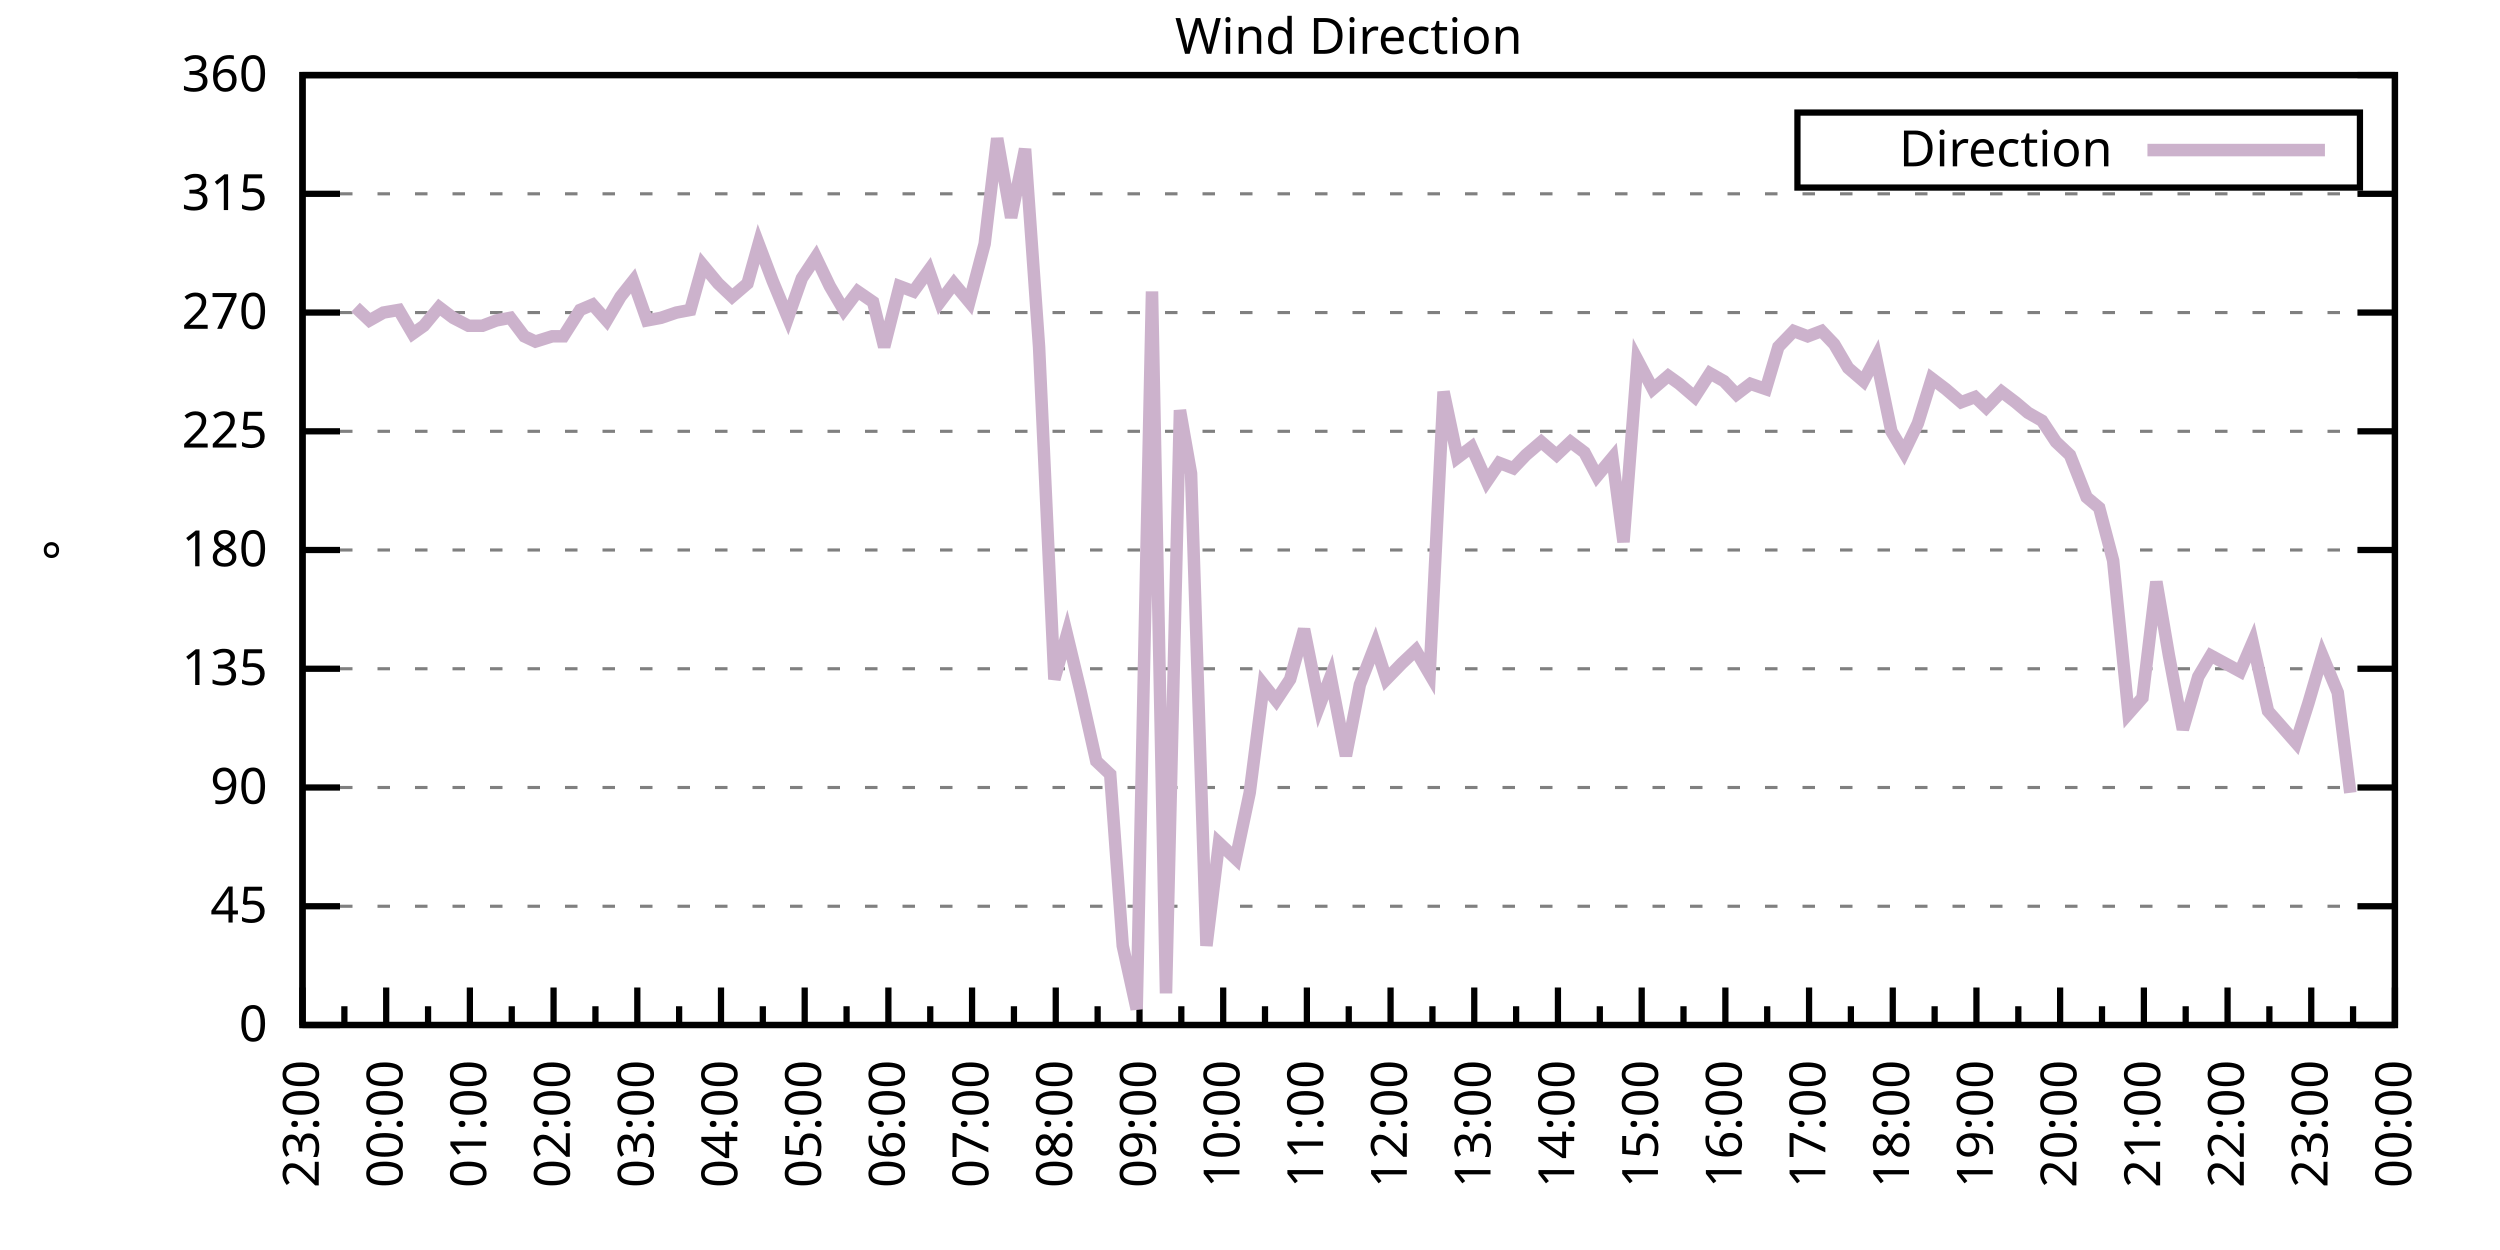
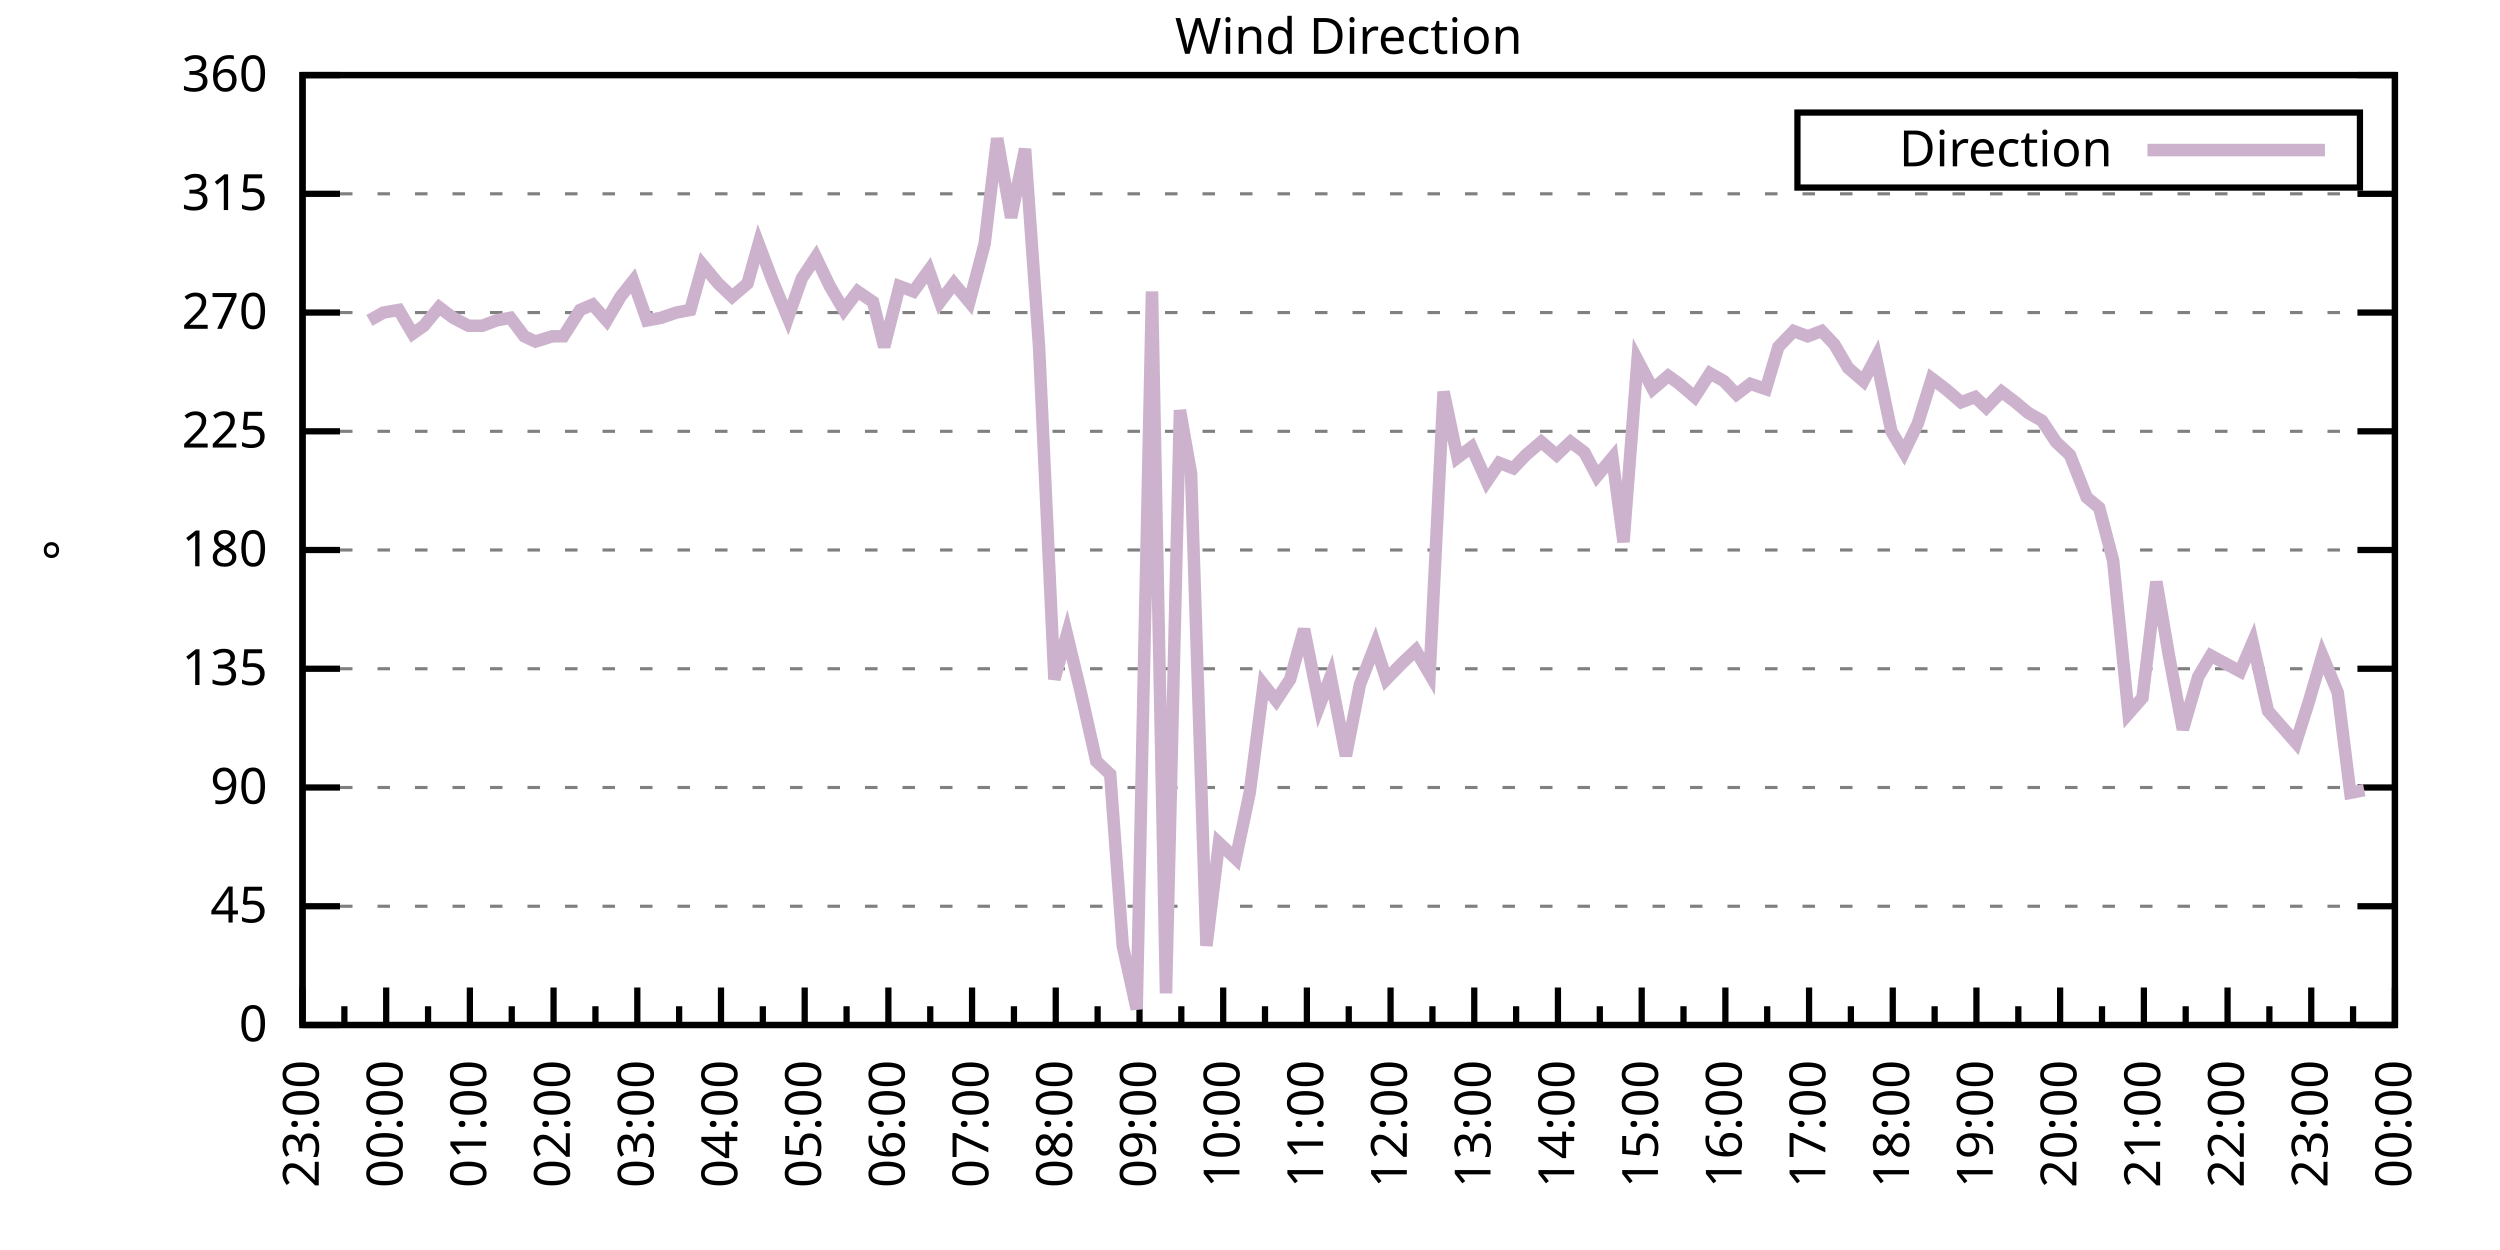
<svg xmlns="http://www.w3.org/2000/svg" xmlns:xlink="http://www.w3.org/1999/xlink" width="400" height="200" viewBox="0 0 400 200">
  <g id="gnuplot_canvas">
    <rect x="0" y="0" width="400" height="200" fill="none" />
    <defs>
      <circle id="gpDot" r="0.5" stroke-width="0.5" stroke="currentColor" />
      <path id="gpPt0" stroke-width="0.333" stroke="currentColor" d="M-1,0 h2 M0,-1 v2" />
      <path id="gpPt1" stroke-width="0.333" stroke="currentColor" d="M-1,-1 L1,1 M1,-1 L-1,1" />
      <path id="gpPt2" stroke-width="0.333" stroke="currentColor" d="M-1,0 L1,0 M0,-1 L0,1 M-1,-1 L1,1 M-1,1 L1,-1" />
      <rect id="gpPt3" stroke-width="0.333" stroke="currentColor" x="-1" y="-1" width="2" height="2" />
      <rect id="gpPt4" stroke-width="0.333" stroke="currentColor" fill="currentColor" x="-1" y="-1" width="2" height="2" />
      <circle id="gpPt5" stroke-width="0.333" stroke="currentColor" cx="0" cy="0" r="1" />
      <use xlink:href="#gpPt5" id="gpPt6" fill="currentColor" stroke="none" />
      <path id="gpPt7" stroke-width="0.333" stroke="currentColor" d="M0,-1.33 L-1.33,0.67 L1.33,0.67 z" />
      <use xlink:href="#gpPt7" id="gpPt8" fill="currentColor" stroke="none" />
      <use xlink:href="#gpPt7" id="gpPt9" stroke="currentColor" transform="rotate(180)" />
      <use xlink:href="#gpPt9" id="gpPt10" fill="currentColor" stroke="none" />
      <use xlink:href="#gpPt3" id="gpPt11" stroke="currentColor" transform="rotate(45)" />
      <use xlink:href="#gpPt11" id="gpPt12" fill="currentColor" stroke="none" />
      <path id="gpPt13" stroke-width="0.333" stroke="currentColor" d="M0,1.330 L1.265,0.411 L0.782,-1.067 L-0.782,-1.076 L-1.265,0.411 z" />
      <use xlink:href="#gpPt13" id="gpPt14" fill="currentColor" stroke="none" />
      <filter id="textbox" filterUnits="objectBoundingBox" x="0" y="0" height="1" width="1">
        <feFlood flood-color="white" flood-opacity="1" result="bgnd" />
        <feComposite in="SourceGraphic" in2="bgnd" operator="atop" />
      </filter>
      <filter id="greybox" filterUnits="objectBoundingBox" x="0" y="0" height="1" width="1">
        <feFlood flood-color="lightgrey" flood-opacity="1" result="grey" />
        <feComposite in="SourceGraphic" in2="grey" operator="atop" />
      </filter>
    </defs>
    <g fill="none" color="white" stroke="currentColor" stroke-width="1.00" stroke-linecap="butt" stroke-linejoin="miter">
</g>
    <g fill="none" color="black" stroke="currentColor" stroke-width="1.00" stroke-linecap="butt" stroke-linejoin="miter">
      <g stroke="none" shape-rendering="crispEdges">
        <polygon fill="rgb(255, 255, 255)" points="48.40,164.00 383.18,164.00 383.18,12.02 48.40,12.02 " />
      </g>
    </g>
    <g fill="none" color="black" stroke="currentColor" stroke-width="1.00" stroke-linecap="butt" stroke-linejoin="miter">
</g>
    <g fill="none" color="black" stroke="black" stroke-width="0.50" stroke-linecap="butt" stroke-linejoin="miter">
</g>
    <g fill="none" color="gray" stroke="currentColor" stroke-width="0.50" stroke-linecap="butt" stroke-linejoin="miter">
      <path stroke="gray" stroke-dasharray="2,4" class="gridline" d="M48.40,164.00 L383.19,164.00  " />
    </g>
    <g fill="none" color="gray" stroke="gray" stroke-width="1.00" stroke-linecap="butt" stroke-linejoin="miter">
</g>
    <g fill="none" color="black" stroke="currentColor" stroke-width="1.00" stroke-linecap="butt" stroke-linejoin="miter">
      <path stroke="black" d="M48.40,164.00 L54.40,164.00 M383.19,164.00 L377.19,164.00  " />
      <g transform="translate(42.80,166.60)" stroke="none" fill="black" font-family="Sans" font-size="8.00" text-anchor="end">
        <text>
          <tspan font-family="Sans"> 0</tspan>
        </text>
      </g>
    </g>
    <g fill="none" color="black" stroke="currentColor" stroke-width="1.00" stroke-linecap="butt" stroke-linejoin="miter">
</g>
    <g fill="none" color="black" stroke="black" stroke-width="0.50" stroke-linecap="butt" stroke-linejoin="miter">
</g>
    <g fill="none" color="gray" stroke="currentColor" stroke-width="0.50" stroke-linecap="butt" stroke-linejoin="miter">
      <path stroke="gray" stroke-dasharray="2,4" class="gridline" d="M48.40,145.00 L383.19,145.00  " />
    </g>
    <g fill="none" color="gray" stroke="gray" stroke-width="1.00" stroke-linecap="butt" stroke-linejoin="miter">
</g>
    <g fill="none" color="black" stroke="currentColor" stroke-width="1.00" stroke-linecap="butt" stroke-linejoin="miter">
      <path stroke="black" d="M48.40,145.00 L54.40,145.00 M383.19,145.00 L377.19,145.00  " />
      <g transform="translate(42.80,147.60)" stroke="none" fill="black" font-family="Sans" font-size="8.00" text-anchor="end">
        <text>
          <tspan font-family="Sans"> 45</tspan>
        </text>
      </g>
    </g>
    <g fill="none" color="black" stroke="currentColor" stroke-width="1.00" stroke-linecap="butt" stroke-linejoin="miter">
</g>
    <g fill="none" color="black" stroke="black" stroke-width="0.50" stroke-linecap="butt" stroke-linejoin="miter">
</g>
    <g fill="none" color="gray" stroke="currentColor" stroke-width="0.50" stroke-linecap="butt" stroke-linejoin="miter">
      <path stroke="gray" stroke-dasharray="2,4" class="gridline" d="M48.40,126.00 L383.19,126.00  " />
    </g>
    <g fill="none" color="gray" stroke="gray" stroke-width="1.00" stroke-linecap="butt" stroke-linejoin="miter">
</g>
    <g fill="none" color="black" stroke="currentColor" stroke-width="1.00" stroke-linecap="butt" stroke-linejoin="miter">
      <path stroke="black" d="M48.40,126.00 L54.40,126.00 M383.19,126.00 L377.19,126.00  " />
      <g transform="translate(42.80,128.60)" stroke="none" fill="black" font-family="Sans" font-size="8.00" text-anchor="end">
        <text>
          <tspan font-family="Sans"> 90</tspan>
        </text>
      </g>
    </g>
    <g fill="none" color="black" stroke="currentColor" stroke-width="1.00" stroke-linecap="butt" stroke-linejoin="miter">
</g>
    <g fill="none" color="black" stroke="black" stroke-width="0.50" stroke-linecap="butt" stroke-linejoin="miter">
</g>
    <g fill="none" color="gray" stroke="currentColor" stroke-width="0.50" stroke-linecap="butt" stroke-linejoin="miter">
      <path stroke="gray" stroke-dasharray="2,4" class="gridline" d="M48.40,107.00 L383.19,107.00  " />
    </g>
    <g fill="none" color="gray" stroke="gray" stroke-width="1.00" stroke-linecap="butt" stroke-linejoin="miter">
</g>
    <g fill="none" color="black" stroke="currentColor" stroke-width="1.00" stroke-linecap="butt" stroke-linejoin="miter">
      <path stroke="black" d="M48.40,107.00 L54.40,107.00 M383.19,107.00 L377.19,107.00  " />
      <g transform="translate(42.80,109.60)" stroke="none" fill="black" font-family="Sans" font-size="8.00" text-anchor="end">
        <text>
          <tspan font-family="Sans"> 135</tspan>
        </text>
      </g>
    </g>
    <g fill="none" color="black" stroke="currentColor" stroke-width="1.00" stroke-linecap="butt" stroke-linejoin="miter">
</g>
    <g fill="none" color="black" stroke="black" stroke-width="0.50" stroke-linecap="butt" stroke-linejoin="miter">
</g>
    <g fill="none" color="gray" stroke="currentColor" stroke-width="0.50" stroke-linecap="butt" stroke-linejoin="miter">
      <path stroke="gray" stroke-dasharray="2,4" class="gridline" d="M48.40,88.00 L383.19,88.00  " />
    </g>
    <g fill="none" color="gray" stroke="gray" stroke-width="1.00" stroke-linecap="butt" stroke-linejoin="miter">
</g>
    <g fill="none" color="black" stroke="currentColor" stroke-width="1.00" stroke-linecap="butt" stroke-linejoin="miter">
      <path stroke="black" d="M48.40,88.00 L54.40,88.00 M383.19,88.00 L377.19,88.00  " />
      <g transform="translate(42.80,90.60)" stroke="none" fill="black" font-family="Sans" font-size="8.00" text-anchor="end">
        <text>
          <tspan font-family="Sans"> 180</tspan>
        </text>
      </g>
    </g>
    <g fill="none" color="black" stroke="currentColor" stroke-width="1.00" stroke-linecap="butt" stroke-linejoin="miter">
</g>
    <g fill="none" color="black" stroke="black" stroke-width="0.50" stroke-linecap="butt" stroke-linejoin="miter">
</g>
    <g fill="none" color="gray" stroke="currentColor" stroke-width="0.50" stroke-linecap="butt" stroke-linejoin="miter">
      <path stroke="gray" stroke-dasharray="2,4" class="gridline" d="M48.40,69.01 L383.19,69.01  " />
    </g>
    <g fill="none" color="gray" stroke="gray" stroke-width="1.00" stroke-linecap="butt" stroke-linejoin="miter">
</g>
    <g fill="none" color="black" stroke="currentColor" stroke-width="1.00" stroke-linecap="butt" stroke-linejoin="miter">
      <path stroke="black" d="M48.40,69.01 L54.40,69.01 M383.19,69.01 L377.19,69.01  " />
      <g transform="translate(42.80,71.61)" stroke="none" fill="black" font-family="Sans" font-size="8.00" text-anchor="end">
        <text>
          <tspan font-family="Sans"> 225</tspan>
        </text>
      </g>
    </g>
    <g fill="none" color="black" stroke="currentColor" stroke-width="1.00" stroke-linecap="butt" stroke-linejoin="miter">
</g>
    <g fill="none" color="black" stroke="black" stroke-width="0.50" stroke-linecap="butt" stroke-linejoin="miter">
</g>
    <g fill="none" color="gray" stroke="currentColor" stroke-width="0.50" stroke-linecap="butt" stroke-linejoin="miter">
      <path stroke="gray" stroke-dasharray="2,4" class="gridline" d="M48.40,50.01 L383.19,50.01  " />
    </g>
    <g fill="none" color="gray" stroke="gray" stroke-width="1.00" stroke-linecap="butt" stroke-linejoin="miter">
</g>
    <g fill="none" color="black" stroke="currentColor" stroke-width="1.00" stroke-linecap="butt" stroke-linejoin="miter">
      <path stroke="black" d="M48.40,50.01 L54.40,50.01 M383.19,50.01 L377.19,50.01  " />
      <g transform="translate(42.80,52.61)" stroke="none" fill="black" font-family="Sans" font-size="8.00" text-anchor="end">
        <text>
          <tspan font-family="Sans"> 270</tspan>
        </text>
      </g>
    </g>
    <g fill="none" color="black" stroke="currentColor" stroke-width="1.00" stroke-linecap="butt" stroke-linejoin="miter">
</g>
    <g fill="none" color="black" stroke="black" stroke-width="0.50" stroke-linecap="butt" stroke-linejoin="miter">
</g>
    <g fill="none" color="gray" stroke="currentColor" stroke-width="0.50" stroke-linecap="butt" stroke-linejoin="miter">
      <path stroke="gray" stroke-dasharray="2,4" class="gridline" d="M48.40,31.01 L383.19,31.01  " />
    </g>
    <g fill="none" color="gray" stroke="gray" stroke-width="1.00" stroke-linecap="butt" stroke-linejoin="miter">
</g>
    <g fill="none" color="black" stroke="currentColor" stroke-width="1.00" stroke-linecap="butt" stroke-linejoin="miter">
      <path stroke="black" d="M48.40,31.01 L54.40,31.01 M383.19,31.01 L377.19,31.01  " />
      <g transform="translate(42.80,33.61)" stroke="none" fill="black" font-family="Sans" font-size="8.00" text-anchor="end">
        <text>
          <tspan font-family="Sans"> 315</tspan>
        </text>
      </g>
    </g>
    <g fill="none" color="black" stroke="currentColor" stroke-width="1.00" stroke-linecap="butt" stroke-linejoin="miter">
</g>
    <g fill="none" color="black" stroke="black" stroke-width="0.50" stroke-linecap="butt" stroke-linejoin="miter">
</g>
    <g fill="none" color="gray" stroke="currentColor" stroke-width="0.50" stroke-linecap="butt" stroke-linejoin="miter">
      <path stroke="gray" stroke-dasharray="2,4" class="gridline" d="M48.40,12.01 L383.19,12.01  " />
    </g>
    <g fill="none" color="gray" stroke="gray" stroke-width="1.00" stroke-linecap="butt" stroke-linejoin="miter">
</g>
    <g fill="none" color="black" stroke="currentColor" stroke-width="1.00" stroke-linecap="butt" stroke-linejoin="miter">
      <path stroke="black" d="M48.40,12.01 L54.40,12.01 M383.19,12.01 L377.19,12.01  " />
      <g transform="translate(42.80,14.61)" stroke="none" fill="black" font-family="Sans" font-size="8.00" text-anchor="end">
        <text>
          <tspan font-family="Sans"> 360</tspan>
        </text>
      </g>
    </g>
    <g fill="none" color="black" stroke="currentColor" stroke-width="1.00" stroke-linecap="butt" stroke-linejoin="miter">
      <path stroke="black" d="M48.40,164.00 L48.40,158.00  " />
      <g transform="translate(51.00,169.60) rotate(270)" stroke="none" fill="black" font-family="Sans" font-size="8.00" text-anchor="end">
        <text>
          <tspan font-family="Sans">23:00</tspan>
        </text>
      </g>
    </g>
    <g fill="none" color="black" stroke="currentColor" stroke-width="1.00" stroke-linecap="butt" stroke-linejoin="miter">
      <path stroke="black" d="M55.10,164.00 L55.10,161.00 M61.79,164.00 L61.79,158.00  " />
      <g transform="translate(64.39,169.60) rotate(270)" stroke="none" fill="black" font-family="Sans" font-size="8.00" text-anchor="end">
        <text>
          <tspan font-family="Sans">00:00</tspan>
        </text>
      </g>
    </g>
    <g fill="none" color="black" stroke="currentColor" stroke-width="1.00" stroke-linecap="butt" stroke-linejoin="miter">
      <path stroke="black" d="M68.49,164.00 L68.49,161.00 M75.18,164.00 L75.18,158.00  " />
      <g transform="translate(77.78,169.60) rotate(270)" stroke="none" fill="black" font-family="Sans" font-size="8.00" text-anchor="end">
        <text>
          <tspan font-family="Sans">01:00</tspan>
        </text>
      </g>
    </g>
    <g fill="none" color="black" stroke="currentColor" stroke-width="1.00" stroke-linecap="butt" stroke-linejoin="miter">
      <path stroke="black" d="M81.88,164.00 L81.88,161.00 M88.57,164.00 L88.57,158.00  " />
      <g transform="translate(91.17,169.60) rotate(270)" stroke="none" fill="black" font-family="Sans" font-size="8.00" text-anchor="end">
        <text>
          <tspan font-family="Sans">02:00</tspan>
        </text>
      </g>
    </g>
    <g fill="none" color="black" stroke="currentColor" stroke-width="1.00" stroke-linecap="butt" stroke-linejoin="miter">
      <path stroke="black" d="M95.27,164.00 L95.27,161.00 M101.97,164.00 L101.97,158.00  " />
      <g transform="translate(104.57,169.60) rotate(270)" stroke="none" fill="black" font-family="Sans" font-size="8.00" text-anchor="end">
        <text>
          <tspan font-family="Sans">03:00</tspan>
        </text>
      </g>
    </g>
    <g fill="none" color="black" stroke="currentColor" stroke-width="1.00" stroke-linecap="butt" stroke-linejoin="miter">
      <path stroke="black" d="M108.66,164.00 L108.66,161.00 M115.36,164.00 L115.36,158.00  " />
      <g transform="translate(117.96,169.60) rotate(270)" stroke="none" fill="black" font-family="Sans" font-size="8.00" text-anchor="end">
        <text>
          <tspan font-family="Sans">04:00</tspan>
        </text>
      </g>
    </g>
    <g fill="none" color="black" stroke="currentColor" stroke-width="1.00" stroke-linecap="butt" stroke-linejoin="miter">
      <path stroke="black" d="M122.05,164.00 L122.05,161.00 M128.75,164.00 L128.75,158.00  " />
      <g transform="translate(131.35,169.60) rotate(270)" stroke="none" fill="black" font-family="Sans" font-size="8.00" text-anchor="end">
        <text>
          <tspan font-family="Sans">05:00</tspan>
        </text>
      </g>
    </g>
    <g fill="none" color="black" stroke="currentColor" stroke-width="1.00" stroke-linecap="butt" stroke-linejoin="miter">
      <path stroke="black" d="M135.45,164.00 L135.45,161.00 M142.14,164.00 L142.14,158.00  " />
      <g transform="translate(144.74,169.60) rotate(270)" stroke="none" fill="black" font-family="Sans" font-size="8.00" text-anchor="end">
        <text>
          <tspan font-family="Sans">06:00</tspan>
        </text>
      </g>
    </g>
    <g fill="none" color="black" stroke="currentColor" stroke-width="1.00" stroke-linecap="butt" stroke-linejoin="miter">
      <path stroke="black" d="M148.84,164.00 L148.84,161.00 M155.53,164.00 L155.53,158.00  " />
      <g transform="translate(158.13,169.60) rotate(270)" stroke="none" fill="black" font-family="Sans" font-size="8.00" text-anchor="end">
        <text>
          <tspan font-family="Sans">07:00</tspan>
        </text>
      </g>
    </g>
    <g fill="none" color="black" stroke="currentColor" stroke-width="1.00" stroke-linecap="butt" stroke-linejoin="miter">
      <path stroke="black" d="M162.23,164.00 L162.23,161.00 M168.92,164.00 L168.92,158.00  " />
      <g transform="translate(171.52,169.60) rotate(270)" stroke="none" fill="black" font-family="Sans" font-size="8.00" text-anchor="end">
        <text>
          <tspan font-family="Sans">08:00</tspan>
        </text>
      </g>
    </g>
    <g fill="none" color="black" stroke="currentColor" stroke-width="1.00" stroke-linecap="butt" stroke-linejoin="miter">
      <path stroke="black" d="M175.62,164.00 L175.62,161.00 M182.32,164.00 L182.32,158.00  " />
      <g transform="translate(184.92,169.60) rotate(270)" stroke="none" fill="black" font-family="Sans" font-size="8.00" text-anchor="end">
        <text>
          <tspan font-family="Sans">09:00</tspan>
        </text>
      </g>
    </g>
    <g fill="none" color="black" stroke="currentColor" stroke-width="1.00" stroke-linecap="butt" stroke-linejoin="miter">
      <path stroke="black" d="M189.01,164.00 L189.01,161.00 M195.71,164.00 L195.71,158.00  " />
      <g transform="translate(198.31,169.60) rotate(270)" stroke="none" fill="black" font-family="Sans" font-size="8.00" text-anchor="end">
        <text>
          <tspan font-family="Sans">10:00</tspan>
        </text>
      </g>
    </g>
    <g fill="none" color="black" stroke="currentColor" stroke-width="1.00" stroke-linecap="butt" stroke-linejoin="miter">
      <path stroke="black" d="M202.40,164.00 L202.40,161.00 M209.10,164.00 L209.10,158.00  " />
      <g transform="translate(211.70,169.60) rotate(270)" stroke="none" fill="black" font-family="Sans" font-size="8.00" text-anchor="end">
        <text>
          <tspan font-family="Sans">11:00</tspan>
        </text>
      </g>
    </g>
    <g fill="none" color="black" stroke="currentColor" stroke-width="1.00" stroke-linecap="butt" stroke-linejoin="miter">
      <path stroke="black" d="M215.80,164.00 L215.80,161.00 M222.49,164.00 L222.49,158.00  " />
      <g transform="translate(225.09,169.60) rotate(270)" stroke="none" fill="black" font-family="Sans" font-size="8.00" text-anchor="end">
        <text>
          <tspan font-family="Sans">12:00</tspan>
        </text>
      </g>
    </g>
    <g fill="none" color="black" stroke="currentColor" stroke-width="1.00" stroke-linecap="butt" stroke-linejoin="miter">
      <path stroke="black" d="M229.19,164.00 L229.19,161.00 M235.88,164.00 L235.88,158.00  " />
      <g transform="translate(238.48,169.60) rotate(270)" stroke="none" fill="black" font-family="Sans" font-size="8.00" text-anchor="end">
        <text>
          <tspan font-family="Sans">13:00</tspan>
        </text>
      </g>
    </g>
    <g fill="none" color="black" stroke="currentColor" stroke-width="1.00" stroke-linecap="butt" stroke-linejoin="miter">
      <path stroke="black" d="M242.58,164.00 L242.58,161.00 M249.27,164.00 L249.27,158.00  " />
      <g transform="translate(251.87,169.60) rotate(270)" stroke="none" fill="black" font-family="Sans" font-size="8.00" text-anchor="end">
        <text>
          <tspan font-family="Sans">14:00</tspan>
        </text>
      </g>
    </g>
    <g fill="none" color="black" stroke="currentColor" stroke-width="1.00" stroke-linecap="butt" stroke-linejoin="miter">
      <path stroke="black" d="M255.97,164.00 L255.97,161.00 M262.67,164.00 L262.67,158.00  " />
      <g transform="translate(265.27,169.60) rotate(270)" stroke="none" fill="black" font-family="Sans" font-size="8.00" text-anchor="end">
        <text>
          <tspan font-family="Sans">15:00</tspan>
        </text>
      </g>
    </g>
    <g fill="none" color="black" stroke="currentColor" stroke-width="1.00" stroke-linecap="butt" stroke-linejoin="miter">
      <path stroke="black" d="M269.36,164.00 L269.36,161.00 M276.06,164.00 L276.06,158.00  " />
      <g transform="translate(278.66,169.60) rotate(270)" stroke="none" fill="black" font-family="Sans" font-size="8.00" text-anchor="end">
        <text>
          <tspan font-family="Sans">16:00</tspan>
        </text>
      </g>
    </g>
    <g fill="none" color="black" stroke="currentColor" stroke-width="1.00" stroke-linecap="butt" stroke-linejoin="miter">
      <path stroke="black" d="M282.75,164.00 L282.75,161.00 M289.45,164.00 L289.45,158.00  " />
      <g transform="translate(292.05,169.60) rotate(270)" stroke="none" fill="black" font-family="Sans" font-size="8.00" text-anchor="end">
        <text>
          <tspan font-family="Sans">17:00</tspan>
        </text>
      </g>
    </g>
    <g fill="none" color="black" stroke="currentColor" stroke-width="1.00" stroke-linecap="butt" stroke-linejoin="miter">
      <path stroke="black" d="M296.14,164.00 L296.14,161.00 M302.84,164.00 L302.84,158.00  " />
      <g transform="translate(305.44,169.60) rotate(270)" stroke="none" fill="black" font-family="Sans" font-size="8.00" text-anchor="end">
        <text>
          <tspan font-family="Sans">18:00</tspan>
        </text>
      </g>
    </g>
    <g fill="none" color="black" stroke="currentColor" stroke-width="1.00" stroke-linecap="butt" stroke-linejoin="miter">
      <path stroke="black" d="M309.54,164.00 L309.54,161.00 M316.23,164.00 L316.23,158.00  " />
      <g transform="translate(318.83,169.60) rotate(270)" stroke="none" fill="black" font-family="Sans" font-size="8.00" text-anchor="end">
        <text>
          <tspan font-family="Sans">19:00</tspan>
        </text>
      </g>
    </g>
    <g fill="none" color="black" stroke="currentColor" stroke-width="1.00" stroke-linecap="butt" stroke-linejoin="miter">
      <path stroke="black" d="M322.93,164.00 L322.93,161.00 M329.62,164.00 L329.62,158.00  " />
      <g transform="translate(332.22,169.60) rotate(270)" stroke="none" fill="black" font-family="Sans" font-size="8.00" text-anchor="end">
        <text>
          <tspan font-family="Sans">20:00</tspan>
        </text>
      </g>
    </g>
    <g fill="none" color="black" stroke="currentColor" stroke-width="1.00" stroke-linecap="butt" stroke-linejoin="miter">
      <path stroke="black" d="M336.32,164.00 L336.32,161.00 M343.02,164.00 L343.02,158.00  " />
      <g transform="translate(345.62,169.60) rotate(270)" stroke="none" fill="black" font-family="Sans" font-size="8.00" text-anchor="end">
        <text>
          <tspan font-family="Sans">21:00</tspan>
        </text>
      </g>
    </g>
    <g fill="none" color="black" stroke="currentColor" stroke-width="1.00" stroke-linecap="butt" stroke-linejoin="miter">
      <path stroke="black" d="M349.71,164.00 L349.71,161.00 M356.41,164.00 L356.41,158.00  " />
      <g transform="translate(359.01,169.60) rotate(270)" stroke="none" fill="black" font-family="Sans" font-size="8.00" text-anchor="end">
        <text>
          <tspan font-family="Sans">22:00</tspan>
        </text>
      </g>
    </g>
    <g fill="none" color="black" stroke="currentColor" stroke-width="1.00" stroke-linecap="butt" stroke-linejoin="miter">
      <path stroke="black" d="M363.10,164.00 L363.10,161.00 M369.80,164.00 L369.80,158.00  " />
      <g transform="translate(372.40,169.60) rotate(270)" stroke="none" fill="black" font-family="Sans" font-size="8.00" text-anchor="end">
        <text>
          <tspan font-family="Sans">23:00</tspan>
        </text>
      </g>
    </g>
    <g fill="none" color="black" stroke="currentColor" stroke-width="1.00" stroke-linecap="butt" stroke-linejoin="miter">
      <path stroke="black" d="M376.49,164.00 L376.49,161.00 M383.19,164.00 L383.19,158.00  " />
      <g transform="translate(385.79,169.60) rotate(270)" stroke="none" fill="black" font-family="Sans" font-size="8.00" text-anchor="end">
        <text>
          <tspan font-family="Sans">00:00</tspan>
        </text>
      </g>
    </g>
    <g fill="none" color="black" stroke="currentColor" stroke-width="1.00" stroke-linecap="butt" stroke-linejoin="miter">
</g>
    <g fill="none" color="black" stroke="currentColor" stroke-width="1.00" stroke-linecap="butt" stroke-linejoin="miter">
      <path stroke="black" d="M48.40,12.01 L48.40,164.00 L383.19,164.00 L383.19,12.01 L48.40,12.01 Z  " />
    </g>
    <g fill="none" color="black" stroke="currentColor" stroke-width="1.00" stroke-linecap="butt" stroke-linejoin="miter">
      <g transform="translate(12.80,88.01) rotate(270)" stroke="none" fill="black" font-family="Sans" font-size="8.00" text-anchor="middle">
        <text>
          <tspan font-family="Sans">°</tspan>
        </text>
      </g>
    </g>
    <g fill="none" color="black" stroke="currentColor" stroke-width="1.00" stroke-linecap="butt" stroke-linejoin="miter">
</g>
    <g fill="none" color="black" stroke="currentColor" stroke-width="1.00" stroke-linecap="butt" stroke-linejoin="miter">
      <path stroke="black" d="M287.59,30.01 L287.59,18.01 L377.59,18.01 L377.59,30.01 L287.59,30.01 Z  " />
    </g>
    <g id="Wind_direction_plot_1">
      <g fill="none" color="white" stroke="black" stroke-width="2.00" stroke-linecap="butt" stroke-linejoin="miter">
</g>
      <g fill="none" color="black" stroke="currentColor" stroke-width="2.00" stroke-linecap="butt" stroke-linejoin="miter">
        <g transform="translate(337.99,26.61)" stroke="none" fill="black" font-family="Sans" font-size="8.00" text-anchor="end">
          <text>
            <tspan font-family="Sans">Direction</tspan>
          </text>
        </g>
      </g>
      <g fill="none" color="black" stroke="currentColor" stroke-width="2.00" stroke-linecap="butt" stroke-linejoin="miter">
-         <path stroke="rgb(204, 178, 204)" d="M343.59,24.01 L371.99,24.01 M56.88,49.16 L59.11,51.27 L61.35,50.01 L63.80,49.59 L66.03,53.39 L67.82,52.12   L70.27,49.16 L72.50,50.85 L74.96,52.12 L77.19,52.12 L79.42,51.27 L81.66,50.85 L83.89,53.81 L85.67,54.65   L88.35,53.81 L90.14,53.81 L92.82,49.59 L94.82,48.74 L97.06,51.27 L99.29,47.47 L101.30,44.94 L103.53,51.27   L105.76,50.85 L108.22,50.01 L110.45,49.59 L112.46,42.41 L114.91,45.36 L117.14,47.47 L119.60,45.36 L121.38,39.03   L123.62,44.94 L126.07,50.85 L128.30,44.52 L130.54,41.14 L132.77,45.79 L135.00,49.59 L137.23,46.63 L139.69,48.32   L141.47,55.50 L143.93,45.79 L146.16,46.63 L148.61,43.25 L150.40,48.32 L152.63,45.36 L155.09,48.32 L157.54,39.03   L159.55,22.14 L161.78,34.81 L164.01,23.83 L166.25,55.50 L168.70,108.69 L170.71,101.52 L172.94,110.80 L175.40,121.78   L177.63,123.89 L179.64,151.33 L181.87,161.47 L184.32,46.63 L186.56,158.93 L188.79,65.63 L190.57,75.76 L193.03,151.33   L195.04,134.87 L197.72,137.40 L199.95,126.85 L202.18,109.54 L204.19,112.07 L206.42,108.69 L208.65,100.67 L211.11,112.91   L212.89,108.27 L215.35,120.94 L217.58,109.54 L220.04,103.20 L221.82,108.69 L224.28,106.16 L226.51,104.05 L228.74,107.85   L230.97,62.67 L233.20,73.23 L235.44,71.54 L237.89,77.03 L239.90,74.07 L242.13,74.92 L244.14,72.81 L246.60,70.70   L249.05,72.81 L251.28,70.70 L253.51,72.38 L255.52,76.18 L257.98,73.23 L259.76,86.74 L262.00,57.61 L264.45,62.25   L266.91,60.14 L268.69,61.41 L271.15,63.52 L273.60,59.72 L275.83,60.98 L277.84,63.10 L280.07,61.41 L282.53,62.25   L284.54,55.50 L286.99,52.96 L289.23,53.81 L291.46,52.96 L293.47,55.07 L295.70,58.87 L298.15,60.98 L300.16,57.18   L302.62,69.01 L304.63,72.38 L306.86,67.74 L309.09,60.56 L311.32,62.25 L313.78,64.36 L316.01,63.52 L317.79,65.21   L320.25,62.67 L322.48,64.36 L324.49,66.05 L326.72,67.32 L328.95,70.70 L331.19,72.81 L333.86,79.56 L335.87,81.25   L338.10,89.69 L340.56,114.18 L342.79,111.65 L345.02,93.07 L347.03,104.89 L349.26,116.71 L351.72,108.27 L353.73,104.89   L358.42,107.43 L360.42,102.78 L362.88,113.76 L365.11,116.29 L367.34,118.83 L369.35,112.49 L371.58,104.89 L374.04,110.80   L376.05,126.85  " />
+         <path stroke="rgb(204, 178, 204)" d="M343.59,24.01 L371.99,24.01 M59.11,51.27 L61.35,50.01 L63.80,49.59 L66.03,53.39 L67.82,52.12 L70.27,49.16   L72.50,50.85 L74.96,52.12 L77.19,52.12 L79.42,51.27 L81.66,50.85 L83.89,53.81 L85.67,54.65 L88.35,53.81   L90.14,53.81 L92.82,49.59 L94.82,48.74 L97.06,51.27 L99.29,47.47 L101.30,44.94 L103.53,51.27 L105.76,50.85   L108.22,50.01 L110.45,49.59 L112.46,42.41 L114.91,45.36 L117.14,47.47 L119.60,45.36 L121.38,39.03 L123.62,44.94   L126.07,50.85 L128.30,44.52 L130.54,41.14 L132.77,45.79 L135.00,49.59 L137.23,46.63 L139.69,48.32 L141.47,55.50   L143.93,45.79 L146.16,46.63 L148.61,43.25 L150.40,48.32 L152.63,45.36 L155.09,48.32 L157.54,39.03 L159.55,22.14   L161.78,34.81 L164.01,23.83 L166.25,55.50 L168.70,108.69 L170.71,101.52 L172.94,110.80 L175.40,121.78 L177.63,123.89   L179.64,151.33 L181.87,161.47 L184.32,46.63 L186.56,158.93 L188.79,65.63 L190.57,75.76 L193.03,151.33 L195.04,134.87   L197.72,137.40 L199.95,126.85 L202.18,109.54 L204.19,112.07 L206.42,108.69 L208.65,100.67 L211.11,112.91 L212.89,108.27   L215.35,120.94 L217.58,109.54 L220.04,103.20 L221.82,108.69 L224.28,106.16 L226.51,104.05 L228.74,107.85 L230.97,62.67   L233.20,73.23 L235.44,71.54 L237.89,77.03 L239.90,74.07 L242.13,74.92 L244.14,72.81 L246.60,70.70 L249.05,72.81   L251.28,70.70 L253.51,72.38 L255.52,76.18 L257.98,73.23 L259.76,86.74 L262.00,57.61 L264.45,62.25 L266.91,60.14   L268.69,61.41 L271.15,63.52 L273.60,59.72 L275.83,60.98 L277.84,63.10 L280.07,61.41 L282.53,62.25 L284.54,55.50   L286.99,52.96 L289.23,53.81 L291.46,52.96 L293.47,55.07 L295.70,58.87 L298.15,60.98 L300.16,57.18 L302.62,69.01   L304.63,72.38 L306.86,67.74 L309.09,60.56 L311.32,62.25 L313.78,64.36 L316.01,63.52 L317.79,65.21 L320.25,62.67   L322.48,64.36 L324.49,66.05 L326.72,67.32 L328.95,70.70 L331.19,72.81 L333.86,79.56 L335.87,81.25 L338.10,89.69   L340.56,114.18 L342.79,111.65 L345.02,93.07 L347.03,104.89 L349.26,116.71 L351.72,108.27 L353.73,104.89 L358.42,107.43   L360.42,102.78 L362.88,113.76 L365.11,116.29 L367.34,118.83 L369.35,112.49 L371.58,104.89 L374.04,110.80 L376.05,126.85   L378.28,126.42  " />
      </g>
    </g>
    <g fill="none" color="black" stroke="currentColor" stroke-width="2.00" stroke-linecap="butt" stroke-linejoin="miter">
</g>
    <g fill="none" color="black" stroke="black" stroke-width="1.00" stroke-linecap="butt" stroke-linejoin="miter">
</g>
    <g fill="none" color="black" stroke="currentColor" stroke-width="1.00" stroke-linecap="butt" stroke-linejoin="miter">
      <path stroke="black" d="M48.40,12.01 L48.40,164.00 L383.19,164.00 L383.19,12.01 L48.40,12.01 Z  " />
    </g>
    <g fill="none" color="black" stroke="currentColor" stroke-width="1.00" stroke-linecap="butt" stroke-linejoin="miter">
      <g transform="translate(215.79,8.61)" stroke="none" fill="black" font-family="Sans" font-size="8.00" text-anchor="middle">
        <text>
          <tspan font-family="Sans">Wind Direction</tspan>
        </text>
      </g>
    </g>
    <g fill="none" color="black" stroke="currentColor" stroke-width="1.00" stroke-linecap="butt" stroke-linejoin="miter">
</g>
  </g>
</svg>
